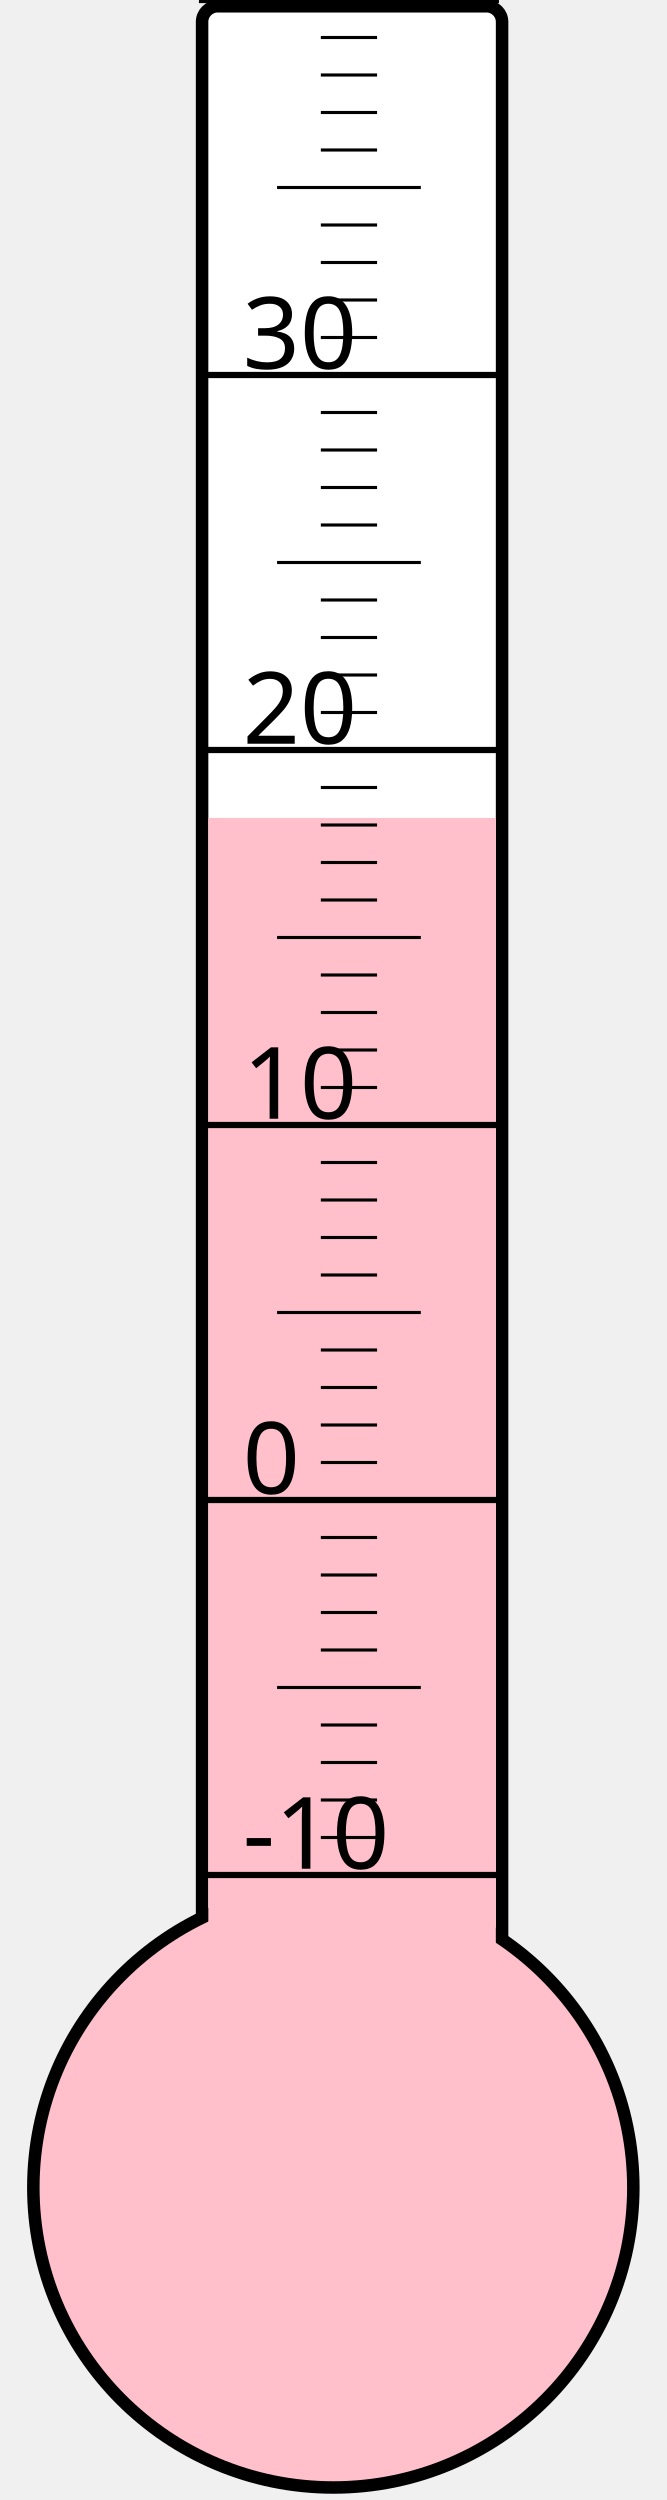
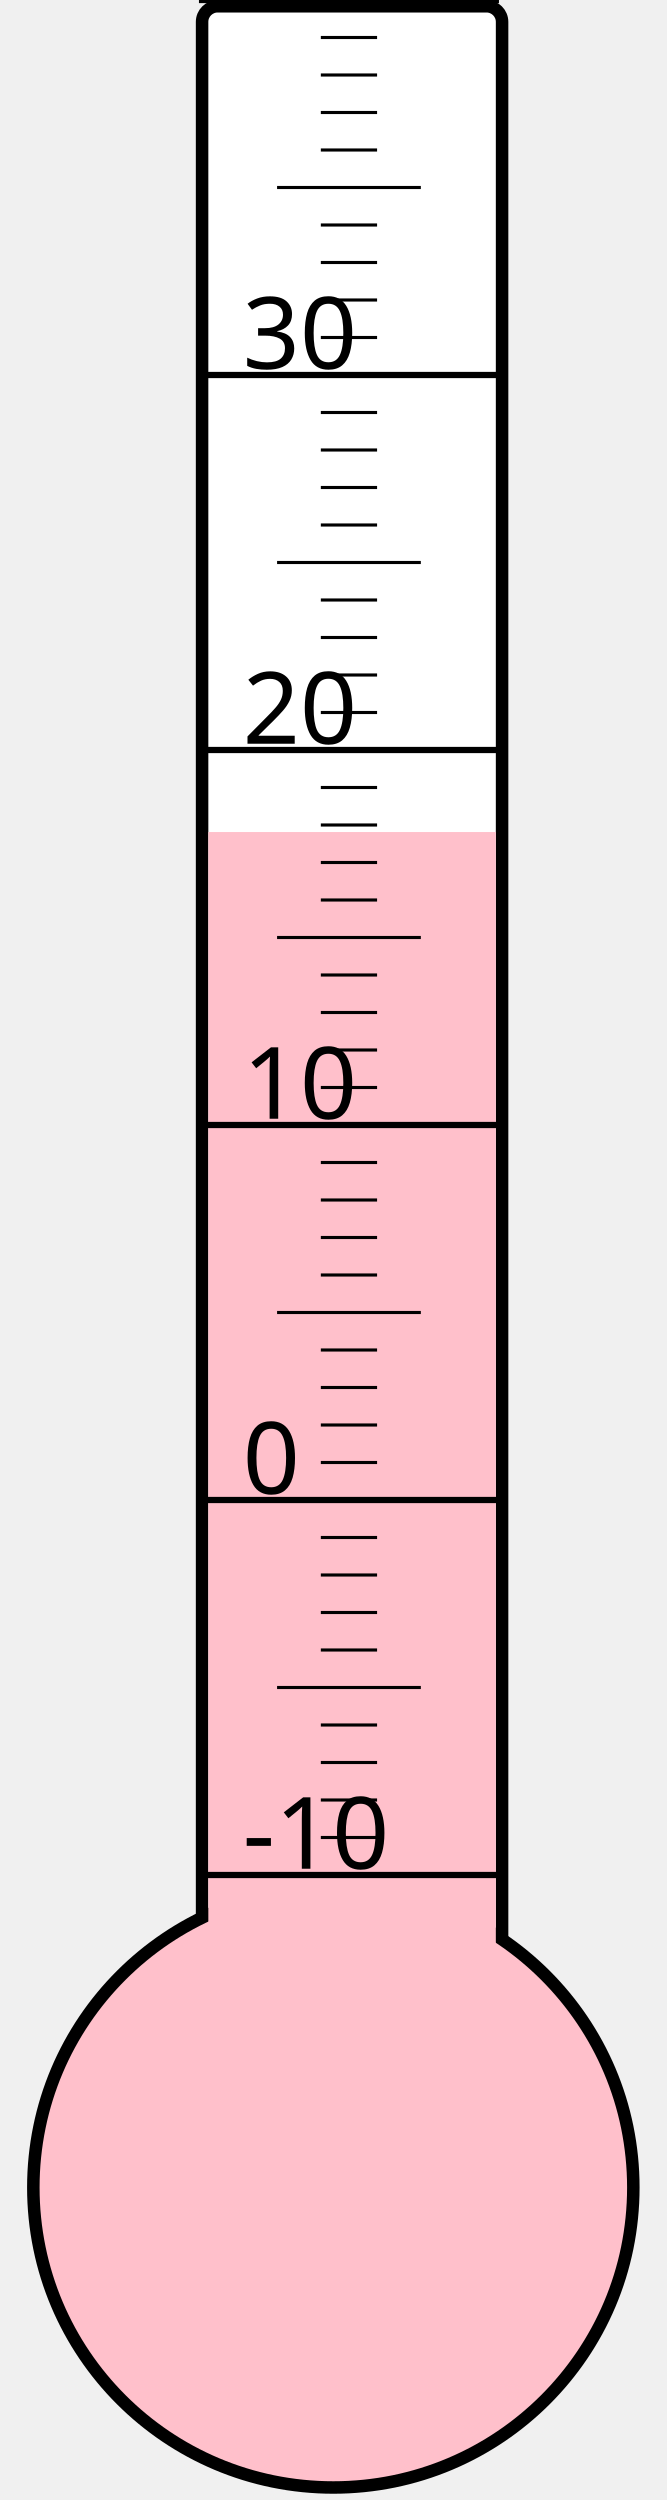
<svg xmlns="http://www.w3.org/2000/svg" width="40px" height="150px" viewBox="0 0 200 800">
  <rect width="200" height="800" x="0" y="0" style="fill: #ffffeb; fill-opacity: 0;" />
  <rect width="96" height="680" x="58" y="2" rx="5" ry="5" style="fill: white; fill-opacity: 1; stroke: black; stroke-width: 4;" />
  <circle cx="100" cy="700" r="96" style="fill: pink; stroke: black; stroke-width: 4;" />
-   <rect width="92" height="438.25" x="60" y="261.75" style="fill: pink; fill-opacity: 1; stroke-width: 0;" />
+   <rect width="92" height="433.75" x="60" y="266.25" style="fill: pink; fill-opacity: 1; stroke-width: 0;" />
  <text x="71" y="598" style="font-family: sans-serif; font-size: 24pt;">-10</text>
  <text x="71" y="478" style="font-family: sans-serif; font-size: 24pt;">0</text>
  <text x="71" y="358" style="font-family: sans-serif; font-size: 24pt;">10</text>
  <text x="71" y="238" style="font-family: sans-serif; font-size: 24pt;">20</text>
  <text x="71" y="118" style="font-family: sans-serif; font-size: 24pt;">30</text>
  <g style="stroke: black;">
    <line x1="57" y1="600" x2="153" y2="600" style="stroke-width: 2;" />
    <line x1="96" y1="588" x2="114" y2="588" style="stroke-width: 1;" />
    <line x1="96" y1="576" x2="114" y2="576" style="stroke-width: 1;" />
    <line x1="96" y1="564" x2="114" y2="564" style="stroke-width: 1;" />
    <line x1="96" y1="552" x2="114" y2="552" style="stroke-width: 1;" />
    <line x1="82" y1="540" x2="128" y2="540" style="stroke-width: 1;" />
    <line x1="96" y1="528" x2="114" y2="528" style="stroke-width: 1;" />
    <line x1="96" y1="516" x2="114" y2="516" style="stroke-width: 1;" />
    <line x1="96" y1="504" x2="114" y2="504" style="stroke-width: 1;" />
    <line x1="96" y1="492" x2="114" y2="492" style="stroke-width: 1;" />
    <line x1="57" y1="480" x2="153" y2="480" style="stroke-width: 2;" />
    <line x1="96" y1="468" x2="114" y2="468" style="stroke-width: 1;" />
    <line x1="96" y1="456" x2="114" y2="456" style="stroke-width: 1;" />
    <line x1="96" y1="444" x2="114" y2="444" style="stroke-width: 1;" />
    <line x1="96" y1="432" x2="114" y2="432" style="stroke-width: 1;" />
    <line x1="82" y1="420" x2="128" y2="420" style="stroke-width: 1;" />
    <line x1="96" y1="408" x2="114" y2="408" style="stroke-width: 1;" />
    <line x1="96" y1="396" x2="114" y2="396" style="stroke-width: 1;" />
    <line x1="96" y1="384" x2="114" y2="384" style="stroke-width: 1;" />
    <line x1="96" y1="372" x2="114" y2="372" style="stroke-width: 1;" />
    <line x1="57" y1="360" x2="153" y2="360" style="stroke-width: 2;" />
    <line x1="96" y1="348" x2="114" y2="348" style="stroke-width: 1;" />
    <line x1="96" y1="336" x2="114" y2="336" style="stroke-width: 1;" />
    <line x1="96" y1="324" x2="114" y2="324" style="stroke-width: 1;" />
    <line x1="96" y1="312" x2="114" y2="312" style="stroke-width: 1;" />
    <line x1="82" y1="300" x2="128" y2="300" style="stroke-width: 1;" />
    <line x1="96" y1="288" x2="114" y2="288" style="stroke-width: 1;" />
    <line x1="96" y1="276" x2="114" y2="276" style="stroke-width: 1;" />
    <line x1="96" y1="264" x2="114" y2="264" style="stroke-width: 1;" />
    <line x1="96" y1="252" x2="114" y2="252" style="stroke-width: 1;" />
    <line x1="57" y1="240" x2="153" y2="240" style="stroke-width: 2;" />
    <line x1="96" y1="228" x2="114" y2="228" style="stroke-width: 1;" />
    <line x1="96" y1="216" x2="114" y2="216" style="stroke-width: 1;" />
    <line x1="96" y1="204" x2="114" y2="204" style="stroke-width: 1;" />
    <line x1="96" y1="192" x2="114" y2="192" style="stroke-width: 1;" />
    <line x1="82" y1="180" x2="128" y2="180" style="stroke-width: 1;" />
    <line x1="96" y1="168" x2="114" y2="168" style="stroke-width: 1;" />
    <line x1="96" y1="156" x2="114" y2="156" style="stroke-width: 1;" />
    <line x1="96" y1="144" x2="114" y2="144" style="stroke-width: 1;" />
    <line x1="96" y1="132" x2="114" y2="132" style="stroke-width: 1;" />
    <line x1="57" y1="120" x2="153" y2="120" style="stroke-width: 2;" />
    <line x1="96" y1="108" x2="114" y2="108" style="stroke-width: 1;" />
    <line x1="96" y1="96" x2="114" y2="96" style="stroke-width: 1;" />
    <line x1="96" y1="84" x2="114" y2="84" style="stroke-width: 1;" />
    <line x1="96" y1="72" x2="114" y2="72" style="stroke-width: 1;" />
    <line x1="82" y1="60" x2="128" y2="60" style="stroke-width: 1;" />
    <line x1="96" y1="48" x2="114" y2="48" style="stroke-width: 1;" />
    <line x1="96" y1="36" x2="114" y2="36" style="stroke-width: 1;" />
    <line x1="96" y1="24" x2="114" y2="24" style="stroke-width: 1;" />
    <line x1="96" y1="12" x2="114" y2="12" style="stroke-width: 1;" />
    <line x1="57" y1="0" x2="153" y2="0" style="stroke-width: 2;" />
  </g>
</svg>
